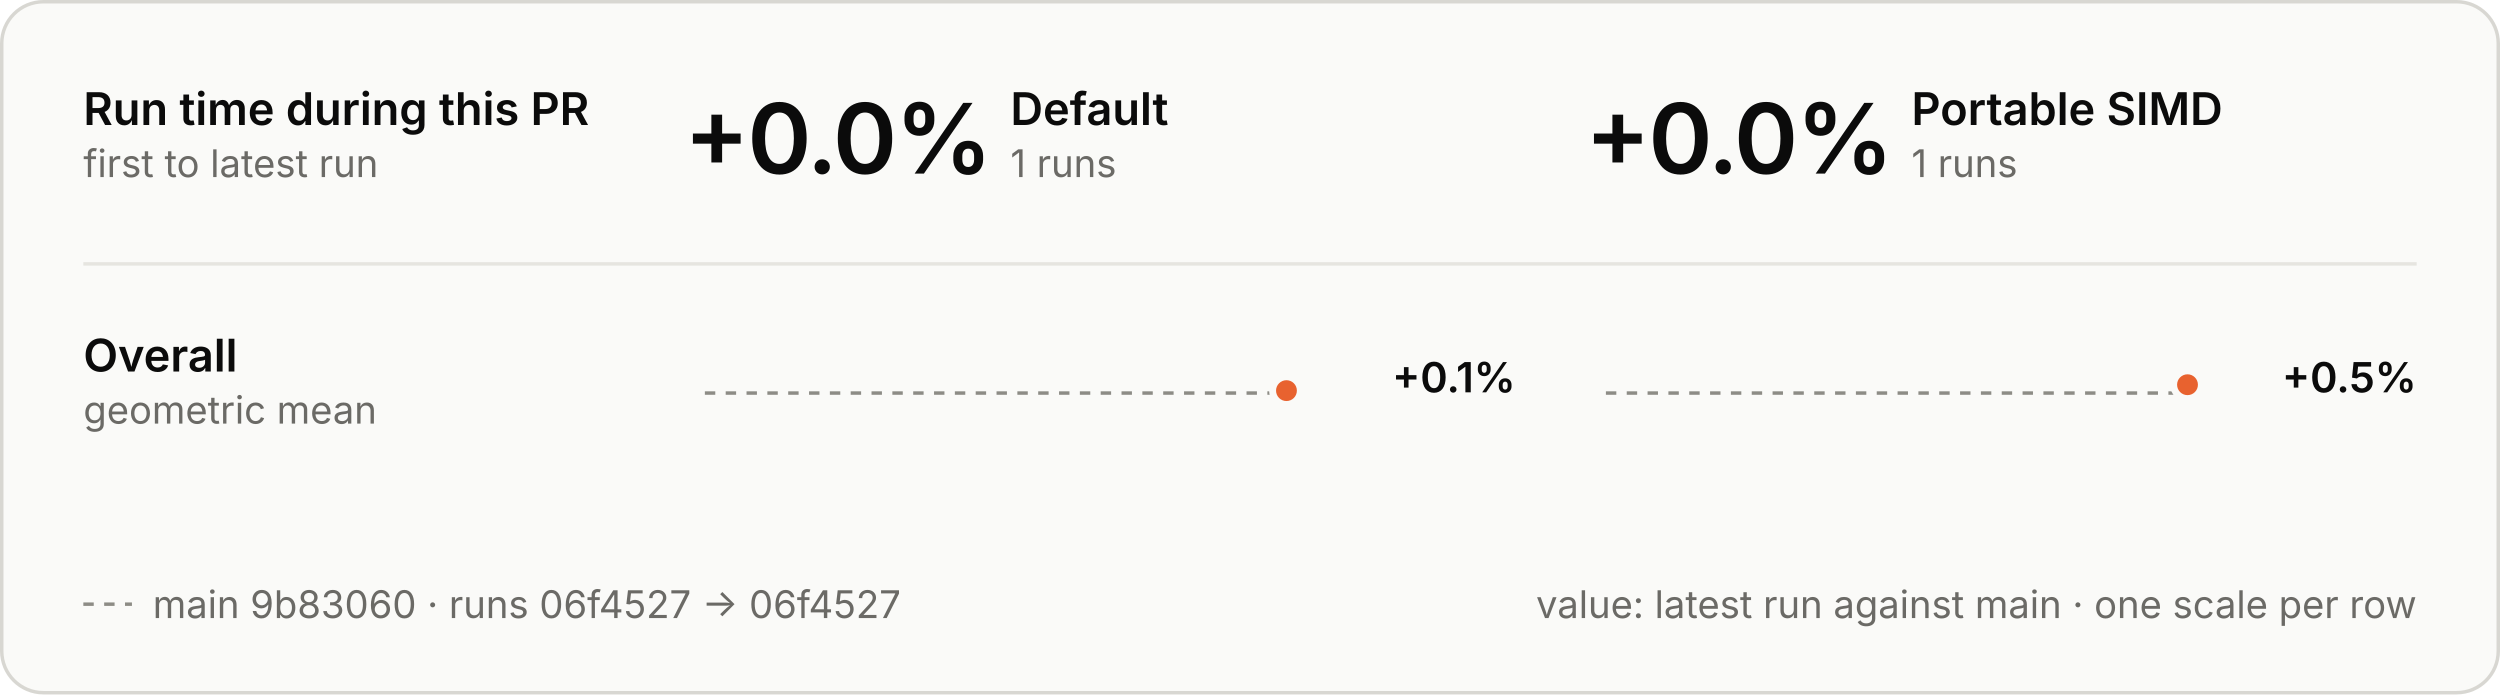
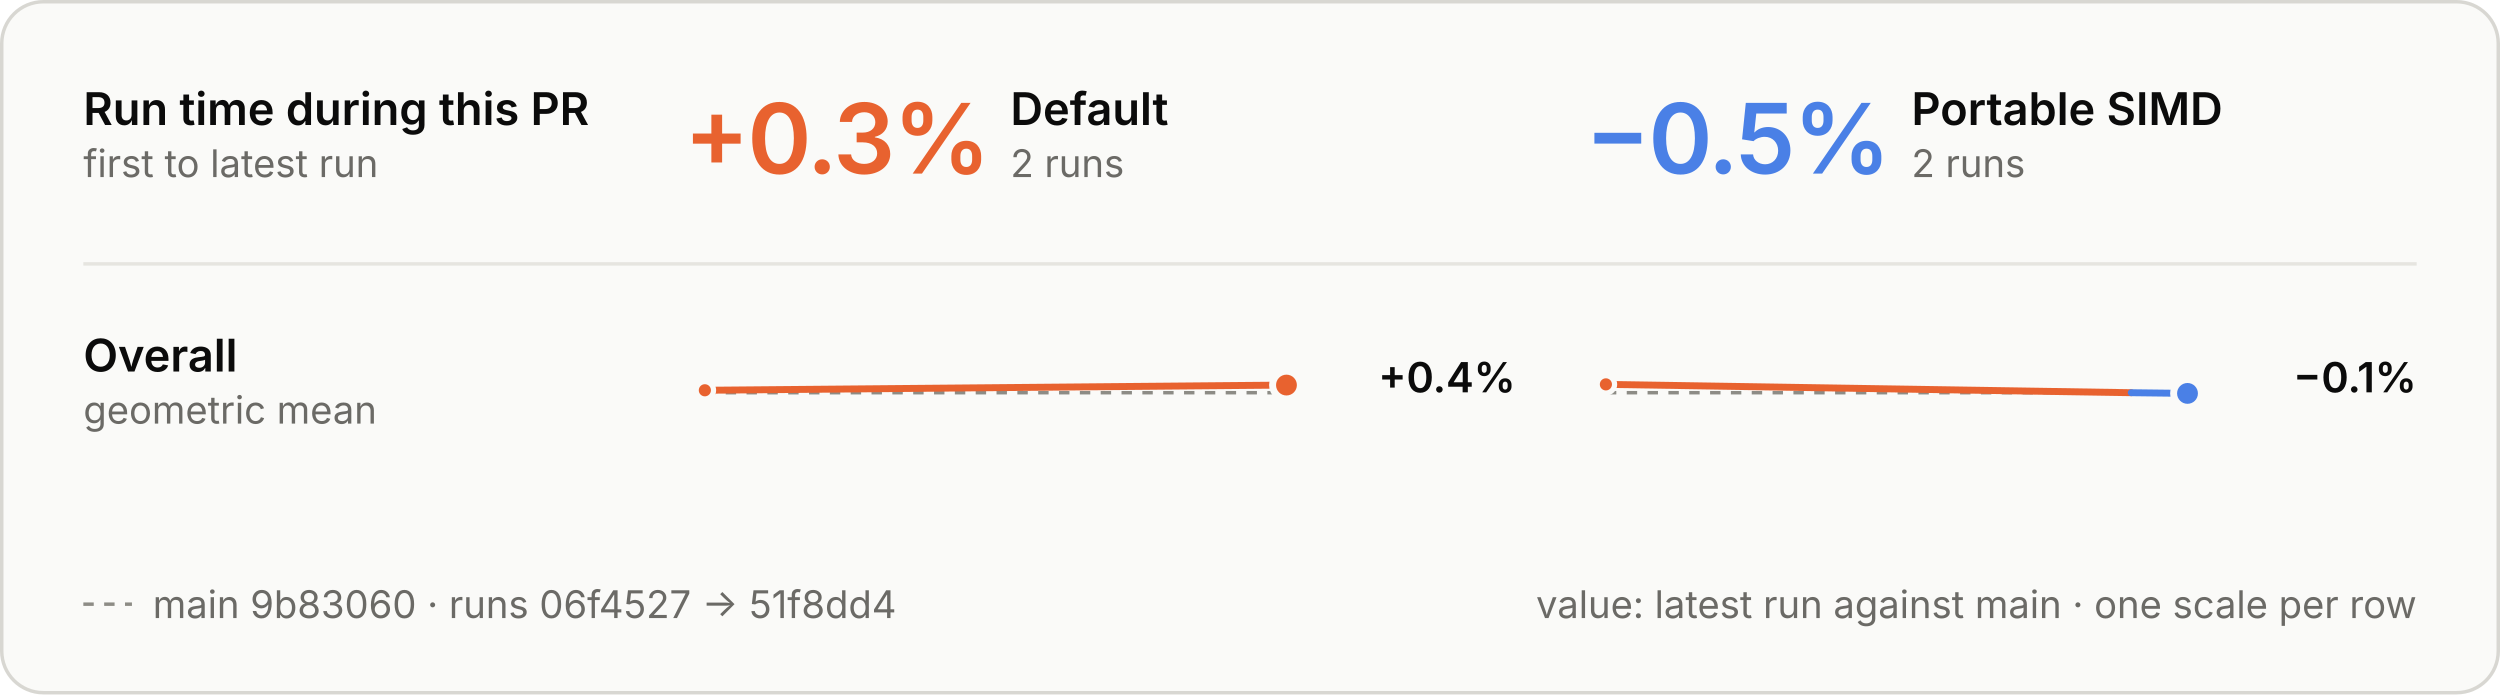
<svg xmlns="http://www.w3.org/2000/svg" viewBox="0 0 720 200" width="720" height="200" role="img" aria-labelledby="t d">
  <style>
  .panel { fill: #fafaf8; stroke: #d8d7d2; } .ring { stroke: #fafaf8; }
  .ink { fill: #0b0b0b; } .muted { fill: #6b6a66; } .rule { stroke: #e6e5e0; } .axis { stroke: #8d8c86; }
  .tag { fill: none; stroke: #c9c8c2; }
  .slower { fill: #e8622f; } .faster { fill: #4a80e6; }
  .stem-slower { stroke: #e8622f; } .stem-faster { stroke: #4a80e6; }
  .within { fill: #fafaf8; stroke: #8d8c86; }
  text { font-family: Inter, -apple-system, BlinkMacSystemFont, "Segoe UI", Helvetica, Arial, sans-serif; font-size: 13px; font-feature-settings: "tnum", "cv11"; }
  .val { font-size: 12px; } .sub { font-size: 11px; } .tiny { font-size: 10px; } .strong { font-weight: 600; }
  .hero { font-size: 28px; font-weight: 600; letter-spacing: -0.6px; font-feature-settings: "pnum"; }
  .stat { font-size: 18px; font-weight: 600; }
  .caps { font-size: 10.5px; font-weight: 600; letter-spacing: 1.1px; }
  @media (prefers-color-scheme: dark) {
    .panel { fill: #1e1e1d; stroke: #3a3a37; } .ring { stroke: #1e1e1d; }
    .ink { fill: #e8e7e3; } .muted { fill: #a3a29b; } .rule { stroke: #30302e; } .axis { stroke: #6f6e69; }
    .tag { stroke: #4a4a46; }
    .within { fill: #1e1e1d; stroke: #6f6e69; }
  }
</style>
  <style>
  .main { stroke-dasharray: 3 3; } .on-main { fill: #8d8c86; }
  @media (prefers-color-scheme: dark) { .on-main { fill: #6f6e69; } }
</style>
  <rect class="panel" x="0.5" y="0.5" width="719" height="199" rx="12" />
  <text class="ink strong" x="24.0" y="36.0">Run time during this PR</text>
  <text class="muted sub" x="24.0" y="51.0">first to latest run</text>
-   <text class="hero ink" x="197.0" y="50.0">+0.0%</text>
+   <text class="hero slower" x="197.0" y="50.0">+0.3%</text>
  <text class="ink strong" x="291.0" y="36.0">Default</text>
-   <text class="muted sub" x="291.0" y="51.0">1 runs</text>
-   <text class="hero ink" x="456.5" y="50.0">+0.0%</text>
+   <text class="muted sub" x="291.0" y="51.0">2 runs</text>
+   <text class="hero faster" x="456.5" y="50.0">−0.5%</text>
  <text class="ink strong" x="550.5" y="36.0">Portable SIMD</text>
-   <text class="muted sub" x="550.5" y="51.0">1 runs</text>
+   <text class="muted sub" x="550.5" y="51.0">2 runs</text>
  <line class="rule" x1="24" x2="696" y1="76" y2="76" stroke-width="1" />
  <text class="ink strong" x="24.0" y="107.0">Overall</text>
  <text class="muted sub" x="24.0" y="122.0">geometric mean</text>
-   <line class="axis main" x1="203" x2="370.5" y1="113.2" y2="113.2" stroke-width="1" />
-   <circle class="slower ring" cx="370.5" cy="112.5" r="4" stroke-width="2" />
-   <text class="val ink strong" x="436.5" y="113.0" text-anchor="end">+0.1%</text>
-   <line class="axis main" x1="462.5" x2="630.0" y1="113.2" y2="113.2" stroke-width="1" />
-   <circle class="slower ring" cx="630.0" cy="110.8" r="4" stroke-width="2" />
-   <text class="val ink strong" x="696.0" y="113.0" text-anchor="end">+0.5%</text>
+   <line class="axis main" x1="203" x2="370.5" y1="113.1" y2="113.1" stroke-width="1" />
+   <line class="stem-slower" x1="203.0" y1="112.4" x2="370.5" y2="110.9" stroke-width="2" stroke-linecap="round" />
+   <circle class="slower ring" cx="203.0" cy="112.4" r="2.5" stroke-width="1.5" />
+   <circle class="slower ring" cx="370.5" cy="110.9" r="4" stroke-width="2" />
+   <text class="val ink strong" x="436.5" y="113.0" text-anchor="end">+0.4%</text>
+   <line class="axis main" x1="462.5" x2="630.0" y1="113.1" y2="113.1" stroke-width="1" />
+   <line class="stem-slower" x1="462.5" y1="110.7" x2="613.8" y2="113.1" stroke-width="2" stroke-linecap="round" />
+   <line class="stem-faster" x1="613.8" y1="113.1" x2="630.0" y2="113.3" stroke-width="2" stroke-linecap="round" />
+   <circle class="slower ring" cx="462.5" cy="110.7" r="2.5" stroke-width="1.5" />
+   <circle class="faster ring" cx="630.0" cy="113.3" r="4" stroke-width="2" />
+   <text class="val ink strong" x="696.0" y="113.0" text-anchor="end">−0.1%</text>
  <line class="axis main" x1="24" x2="38" y1="174" y2="174" stroke-width="1" />
-   <text class="muted sub" x="44.0" y="178.0">main 9b83060 · runs 06f4527 → 06f4527</text>
+   <text class="muted sub" x="44.0" y="178.0">main 9b83060 · runs 06f4527 → 51f8dd4</text>
  <text class="muted sub" x="696.0" y="178.0" text-anchor="end">value: latest run against main · one scale per row</text>
</svg>
